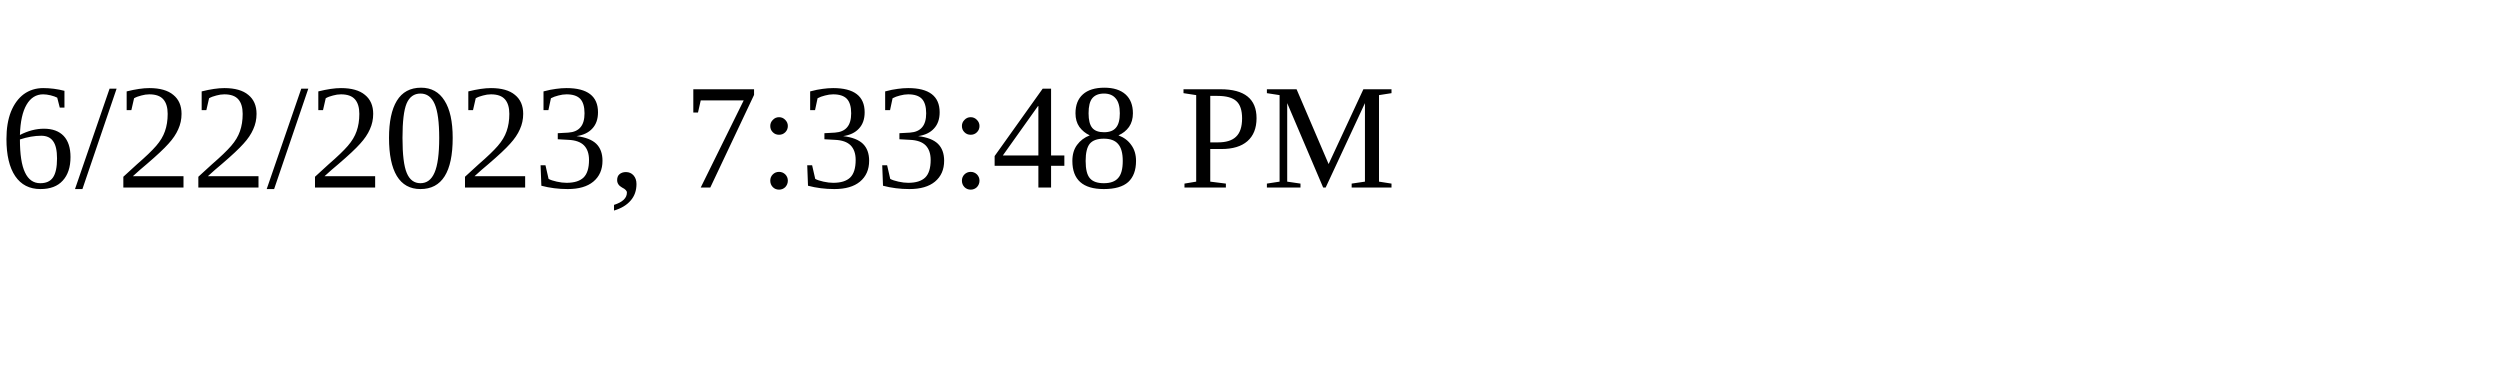
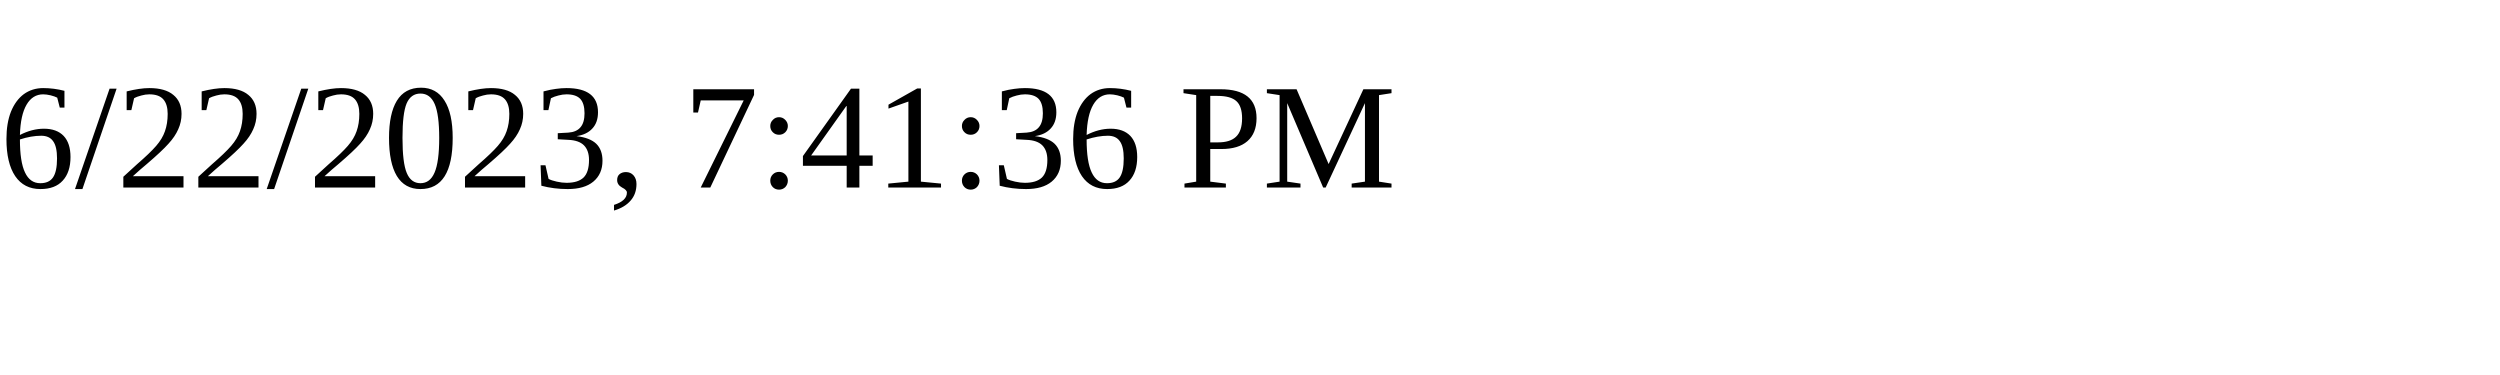
<svg xmlns="http://www.w3.org/2000/svg" height="30" width="200">
-   <text x="0" y="15">6/22/2023, 7:33:48 PM</text>
+   <text x="0" y="15">6/22/2023, 7:41:36 PM</text>
</svg>
